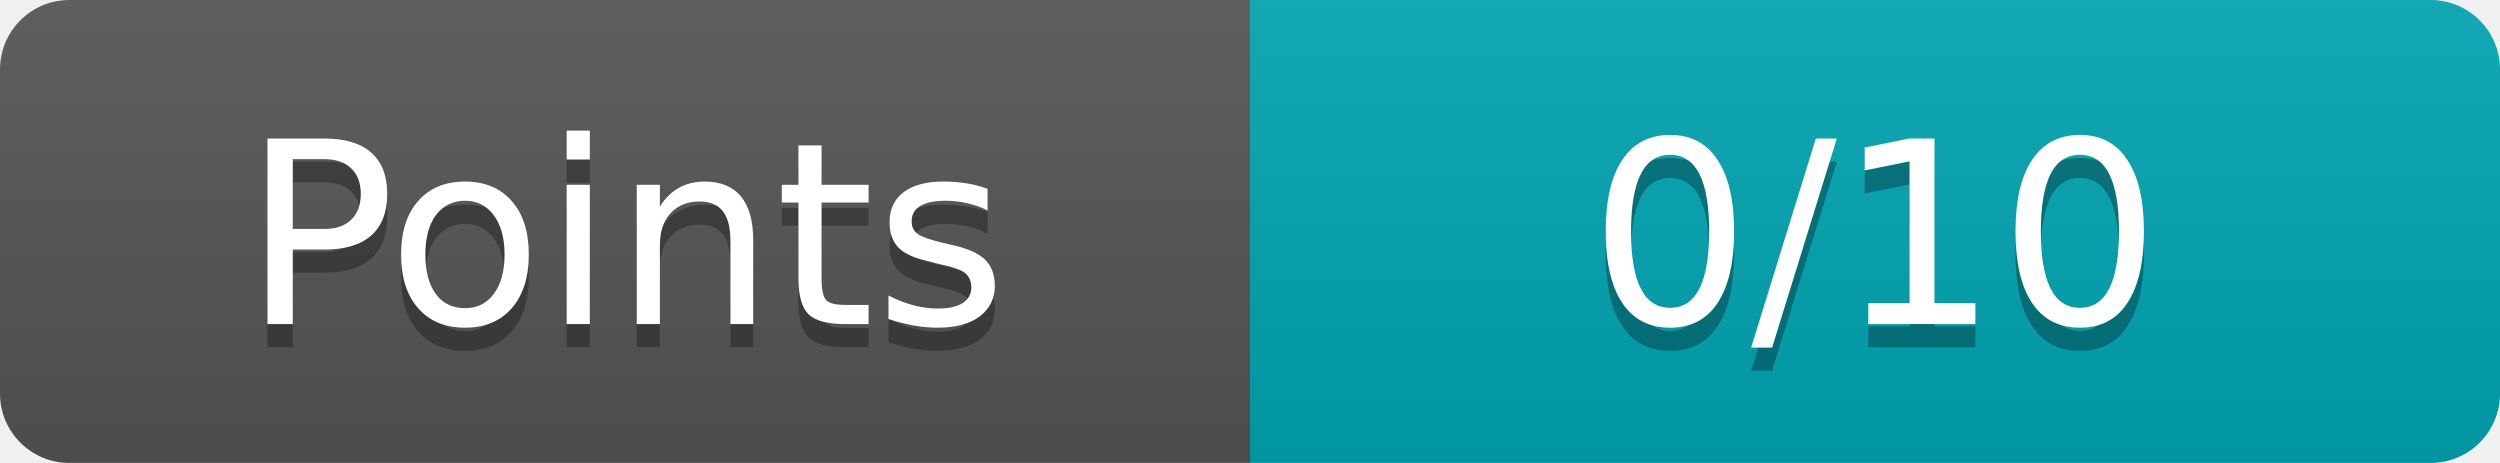
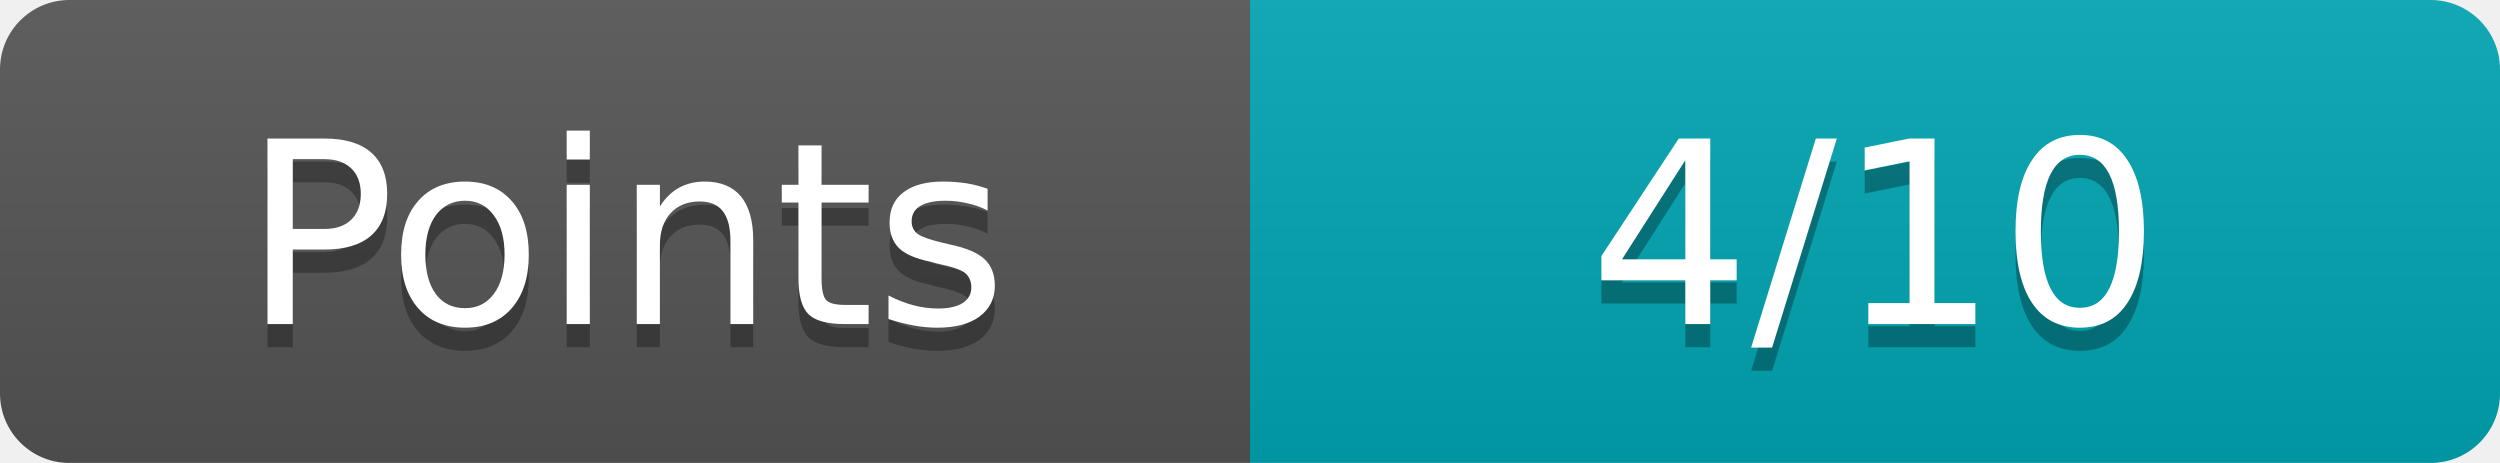
<svg xmlns="http://www.w3.org/2000/svg" width="108" height="20">
  <linearGradient id="b" x2="0" y2="100%">
    <stop offset="0" stop-color="#bbb" stop-opacity=".1" />
    <stop offset="1" stop-opacity=".1" />
  </linearGradient>
  <mask id="a">
    <rect width="108" height="20" rx="3" fill="#fff" />
  </mask>
  <g mask="url(#a)">
    <path fill="#555" d="M0 0h54v20H0z" />
    <path fill="#00a6b2" d="M54 0h54v20H54z" />
    <path fill="url(#b)" d="M0 0h108v20H0z" />
  </g>
  <g fill="#fff" text-anchor="middle" font-family="Verdana,Geneva,DejaVu Sans,sans-serif" font-size="11">
    <text x="27" y="15" fill="#010101" fill-opacity=".3">Points</text>
    <text x="27" y="14">Points</text>
-     <text x="81" y="15" fill="#010101" fill-opacity=".3">0/10</text>
-     <text x="81" y="14">0/10</text>
+     <text x="81" y="15" fill="#010101" fill-opacity=".3">4/10</text>
+     <text x="81" y="14">4/10</text>
  </g>
</svg>
